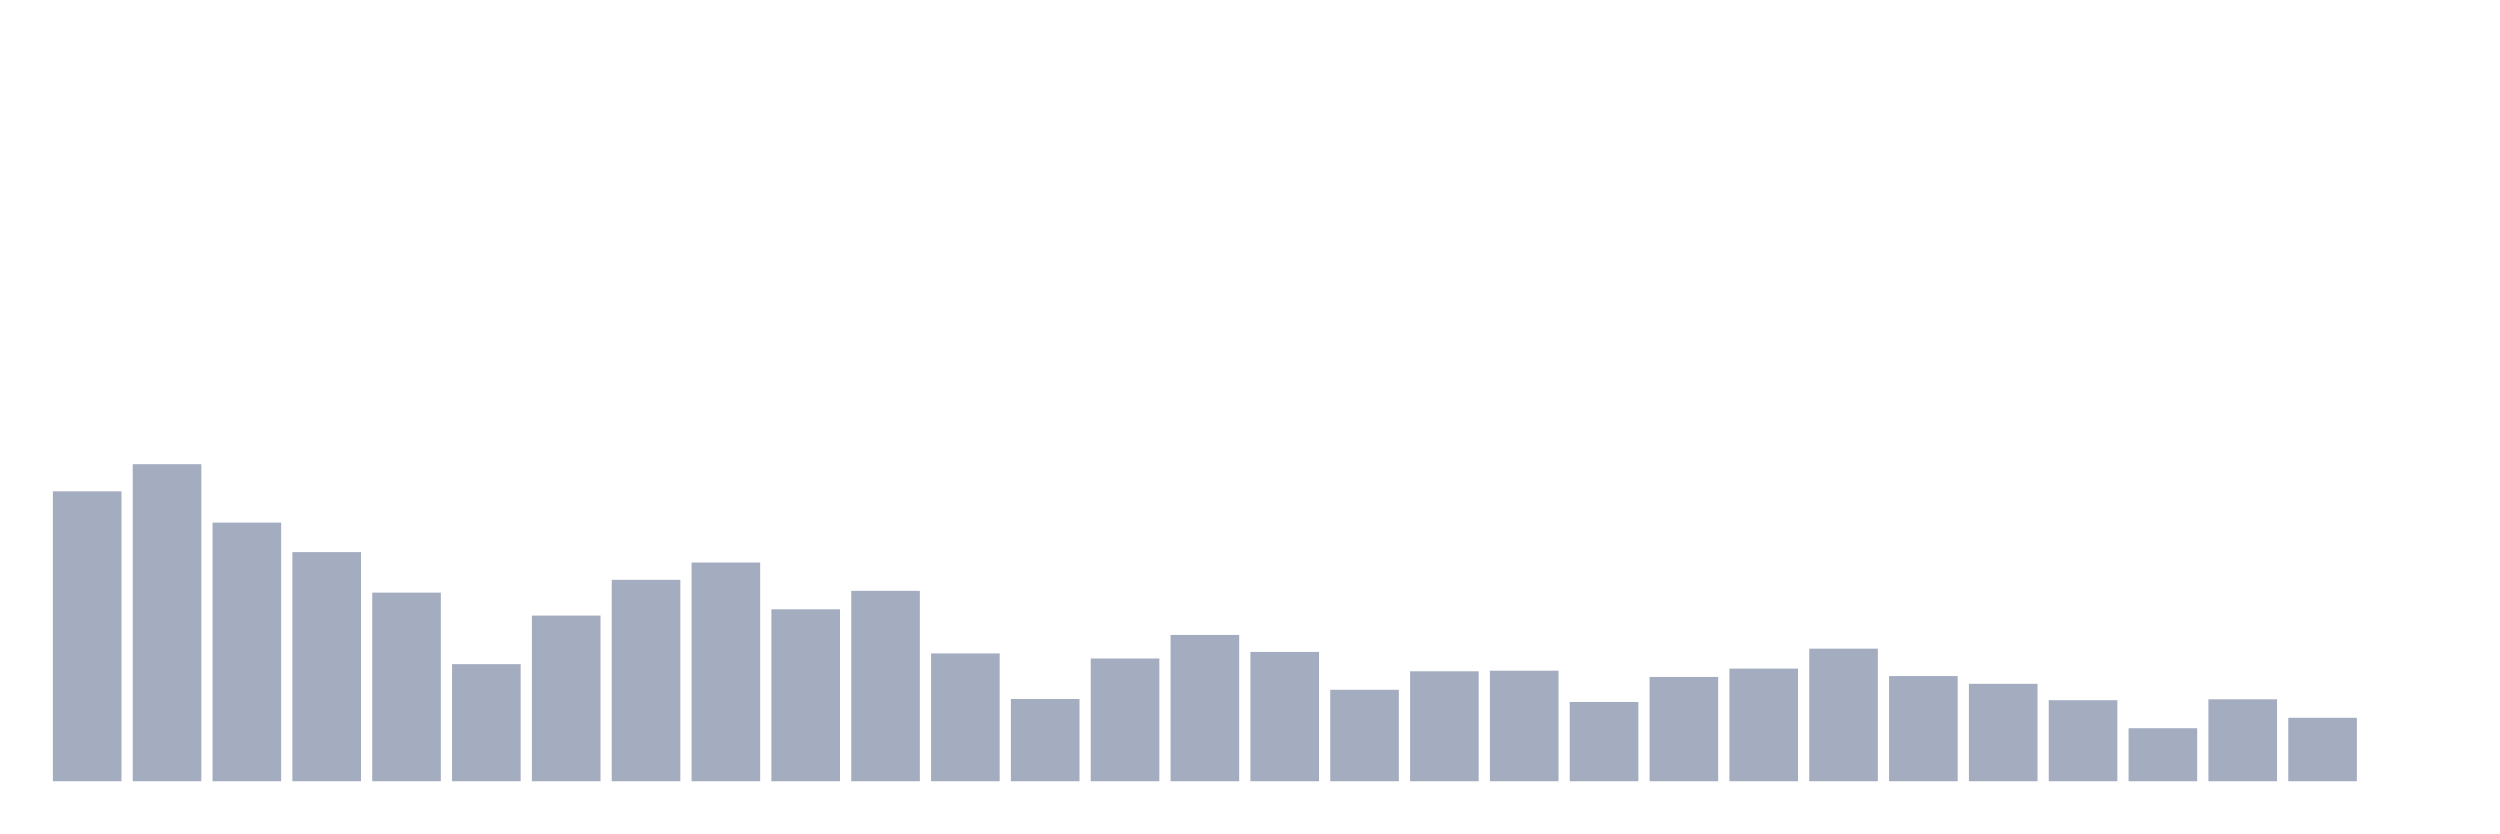
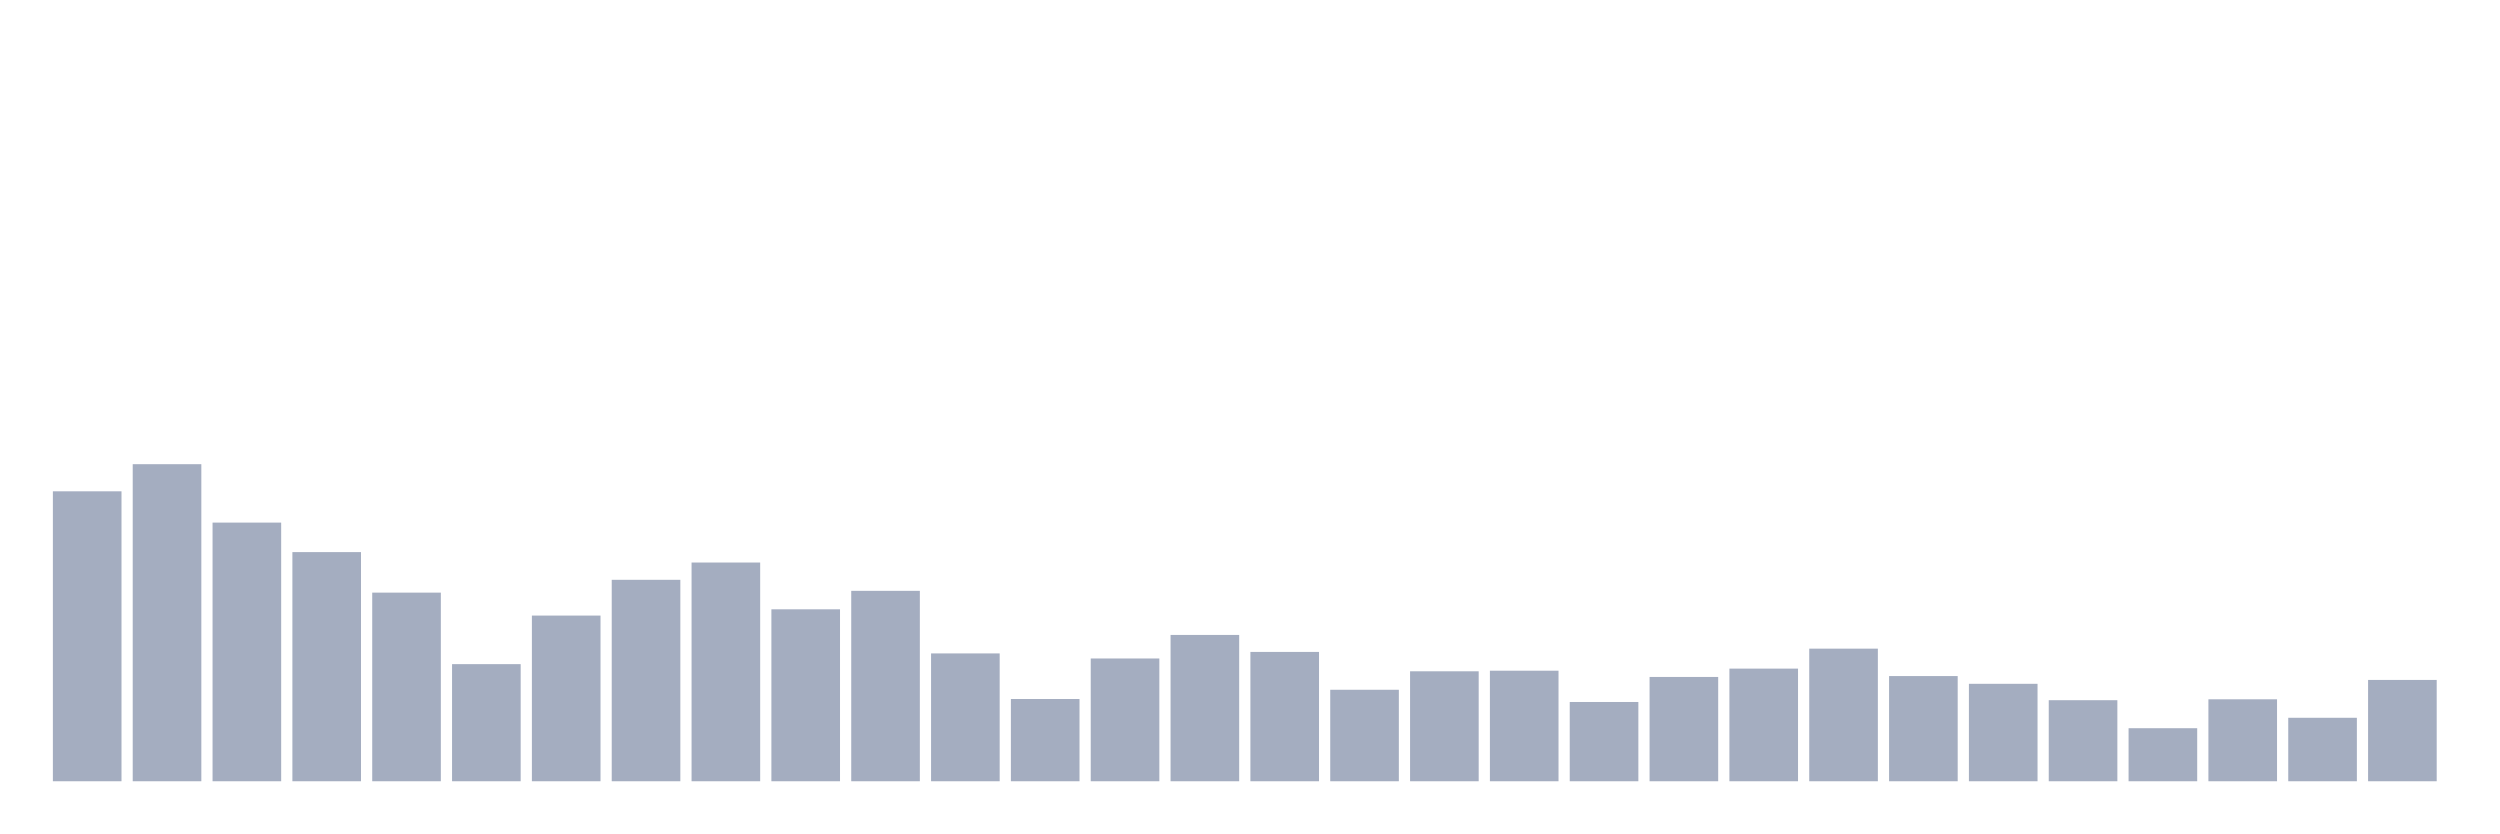
<svg xmlns="http://www.w3.org/2000/svg" viewBox="0 0 480 160">
  <g transform="translate(10,10)">
    <rect class="bar" x="0.153" width="13.175" y="84.332" height="55.668" fill="rgb(164,173,192)" />
    <rect class="bar" x="15.482" width="13.175" y="79.125" height="60.875" fill="rgb(164,173,192)" />
    <rect class="bar" x="30.81" width="13.175" y="90.339" height="49.661" fill="rgb(164,173,192)" />
    <rect class="bar" x="46.138" width="13.175" y="96.003" height="43.997" fill="rgb(164,173,192)" />
    <rect class="bar" x="61.466" width="13.175" y="103.784" height="36.216" fill="rgb(164,173,192)" />
    <rect class="bar" x="76.794" width="13.175" y="117.515" height="22.485" fill="rgb(164,173,192)" />
    <rect class="bar" x="92.123" width="13.175" y="108.19" height="31.81" fill="rgb(164,173,192)" />
    <rect class="bar" x="107.451" width="13.175" y="101.324" height="38.676" fill="rgb(164,173,192)" />
    <rect class="bar" x="122.779" width="13.175" y="98.006" height="41.994" fill="rgb(164,173,192)" />
    <rect class="bar" x="138.107" width="13.175" y="106.988" height="33.012" fill="rgb(164,173,192)" />
    <rect class="bar" x="153.436" width="13.175" y="103.441" height="36.559" fill="rgb(164,173,192)" />
    <rect class="bar" x="168.764" width="13.175" y="115.456" height="24.544" fill="rgb(164,173,192)" />
    <rect class="bar" x="184.092" width="13.175" y="124.209" height="15.791" fill="rgb(164,173,192)" />
    <rect class="bar" x="199.42" width="13.175" y="116.428" height="23.572" fill="rgb(164,173,192)" />
    <rect class="bar" x="214.748" width="13.175" y="111.908" height="28.092" fill="rgb(164,173,192)" />
    <rect class="bar" x="230.077" width="13.175" y="115.17" height="24.83" fill="rgb(164,173,192)" />
    <rect class="bar" x="245.405" width="13.175" y="122.436" height="17.564" fill="rgb(164,173,192)" />
    <rect class="bar" x="260.733" width="13.175" y="118.888" height="21.112" fill="rgb(164,173,192)" />
    <rect class="bar" x="276.061" width="13.175" y="118.774" height="21.226" fill="rgb(164,173,192)" />
    <rect class="bar" x="291.39" width="13.175" y="124.781" height="15.219" fill="rgb(164,173,192)" />
    <rect class="bar" x="306.718" width="13.175" y="119.975" height="20.025" fill="rgb(164,173,192)" />
    <rect class="bar" x="322.046" width="13.175" y="118.374" height="21.626" fill="rgb(164,173,192)" />
    <rect class="bar" x="337.374" width="13.175" y="114.54" height="25.46" fill="rgb(164,173,192)" />
    <rect class="bar" x="352.702" width="13.175" y="119.804" height="20.196" fill="rgb(164,173,192)" />
    <rect class="bar" x="368.031" width="13.175" y="121.291" height="18.709" fill="rgb(164,173,192)" />
    <rect class="bar" x="383.359" width="13.175" y="124.438" height="15.562" fill="rgb(164,173,192)" />
    <rect class="bar" x="398.687" width="13.175" y="129.816" height="10.184" fill="rgb(164,173,192)" />
    <rect class="bar" x="414.015" width="13.175" y="124.266" height="15.734" fill="rgb(164,173,192)" />
    <rect class="bar" x="429.344" width="13.175" y="127.814" height="12.186" fill="rgb(164,173,192)" />
-     <rect class="bar" x="444.672" width="13.175" y="140" height="0" fill="rgb(164,173,192)" />
+     <rect class="bar" x="444.672" width="13.175" y="120.548" height="19.452" fill="rgb(164,173,192)" />
  </g>
</svg>
